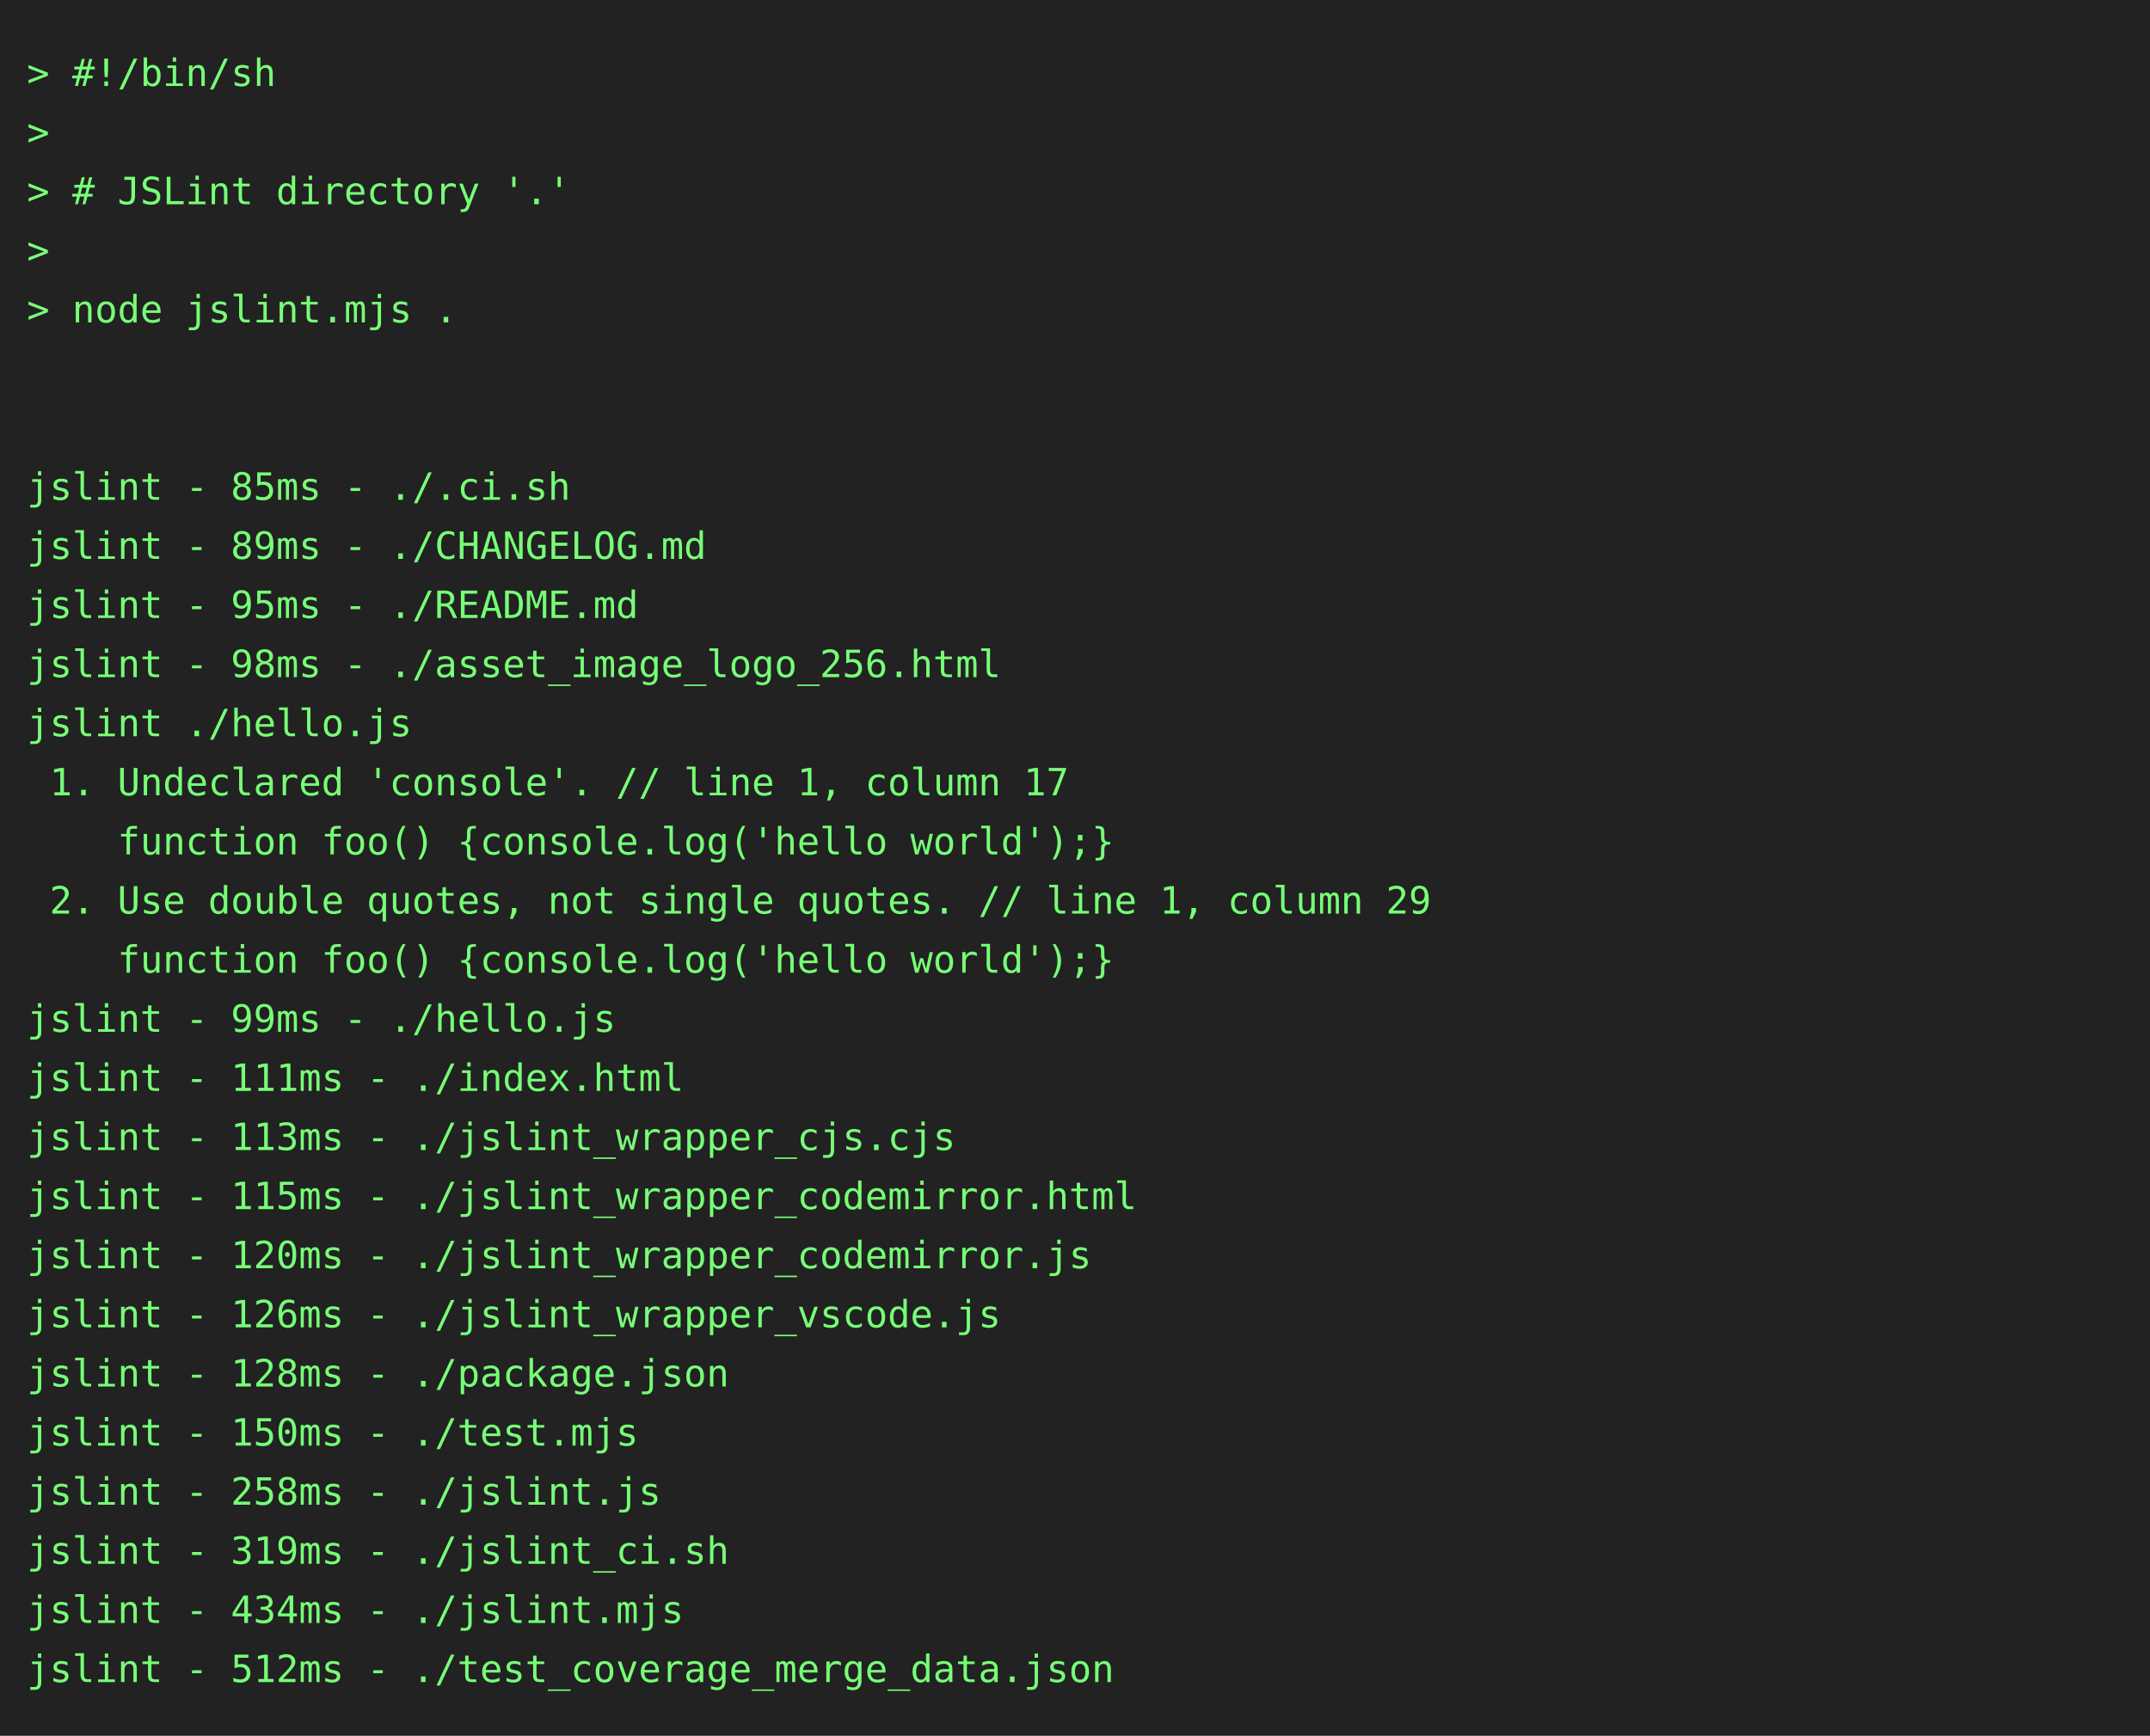
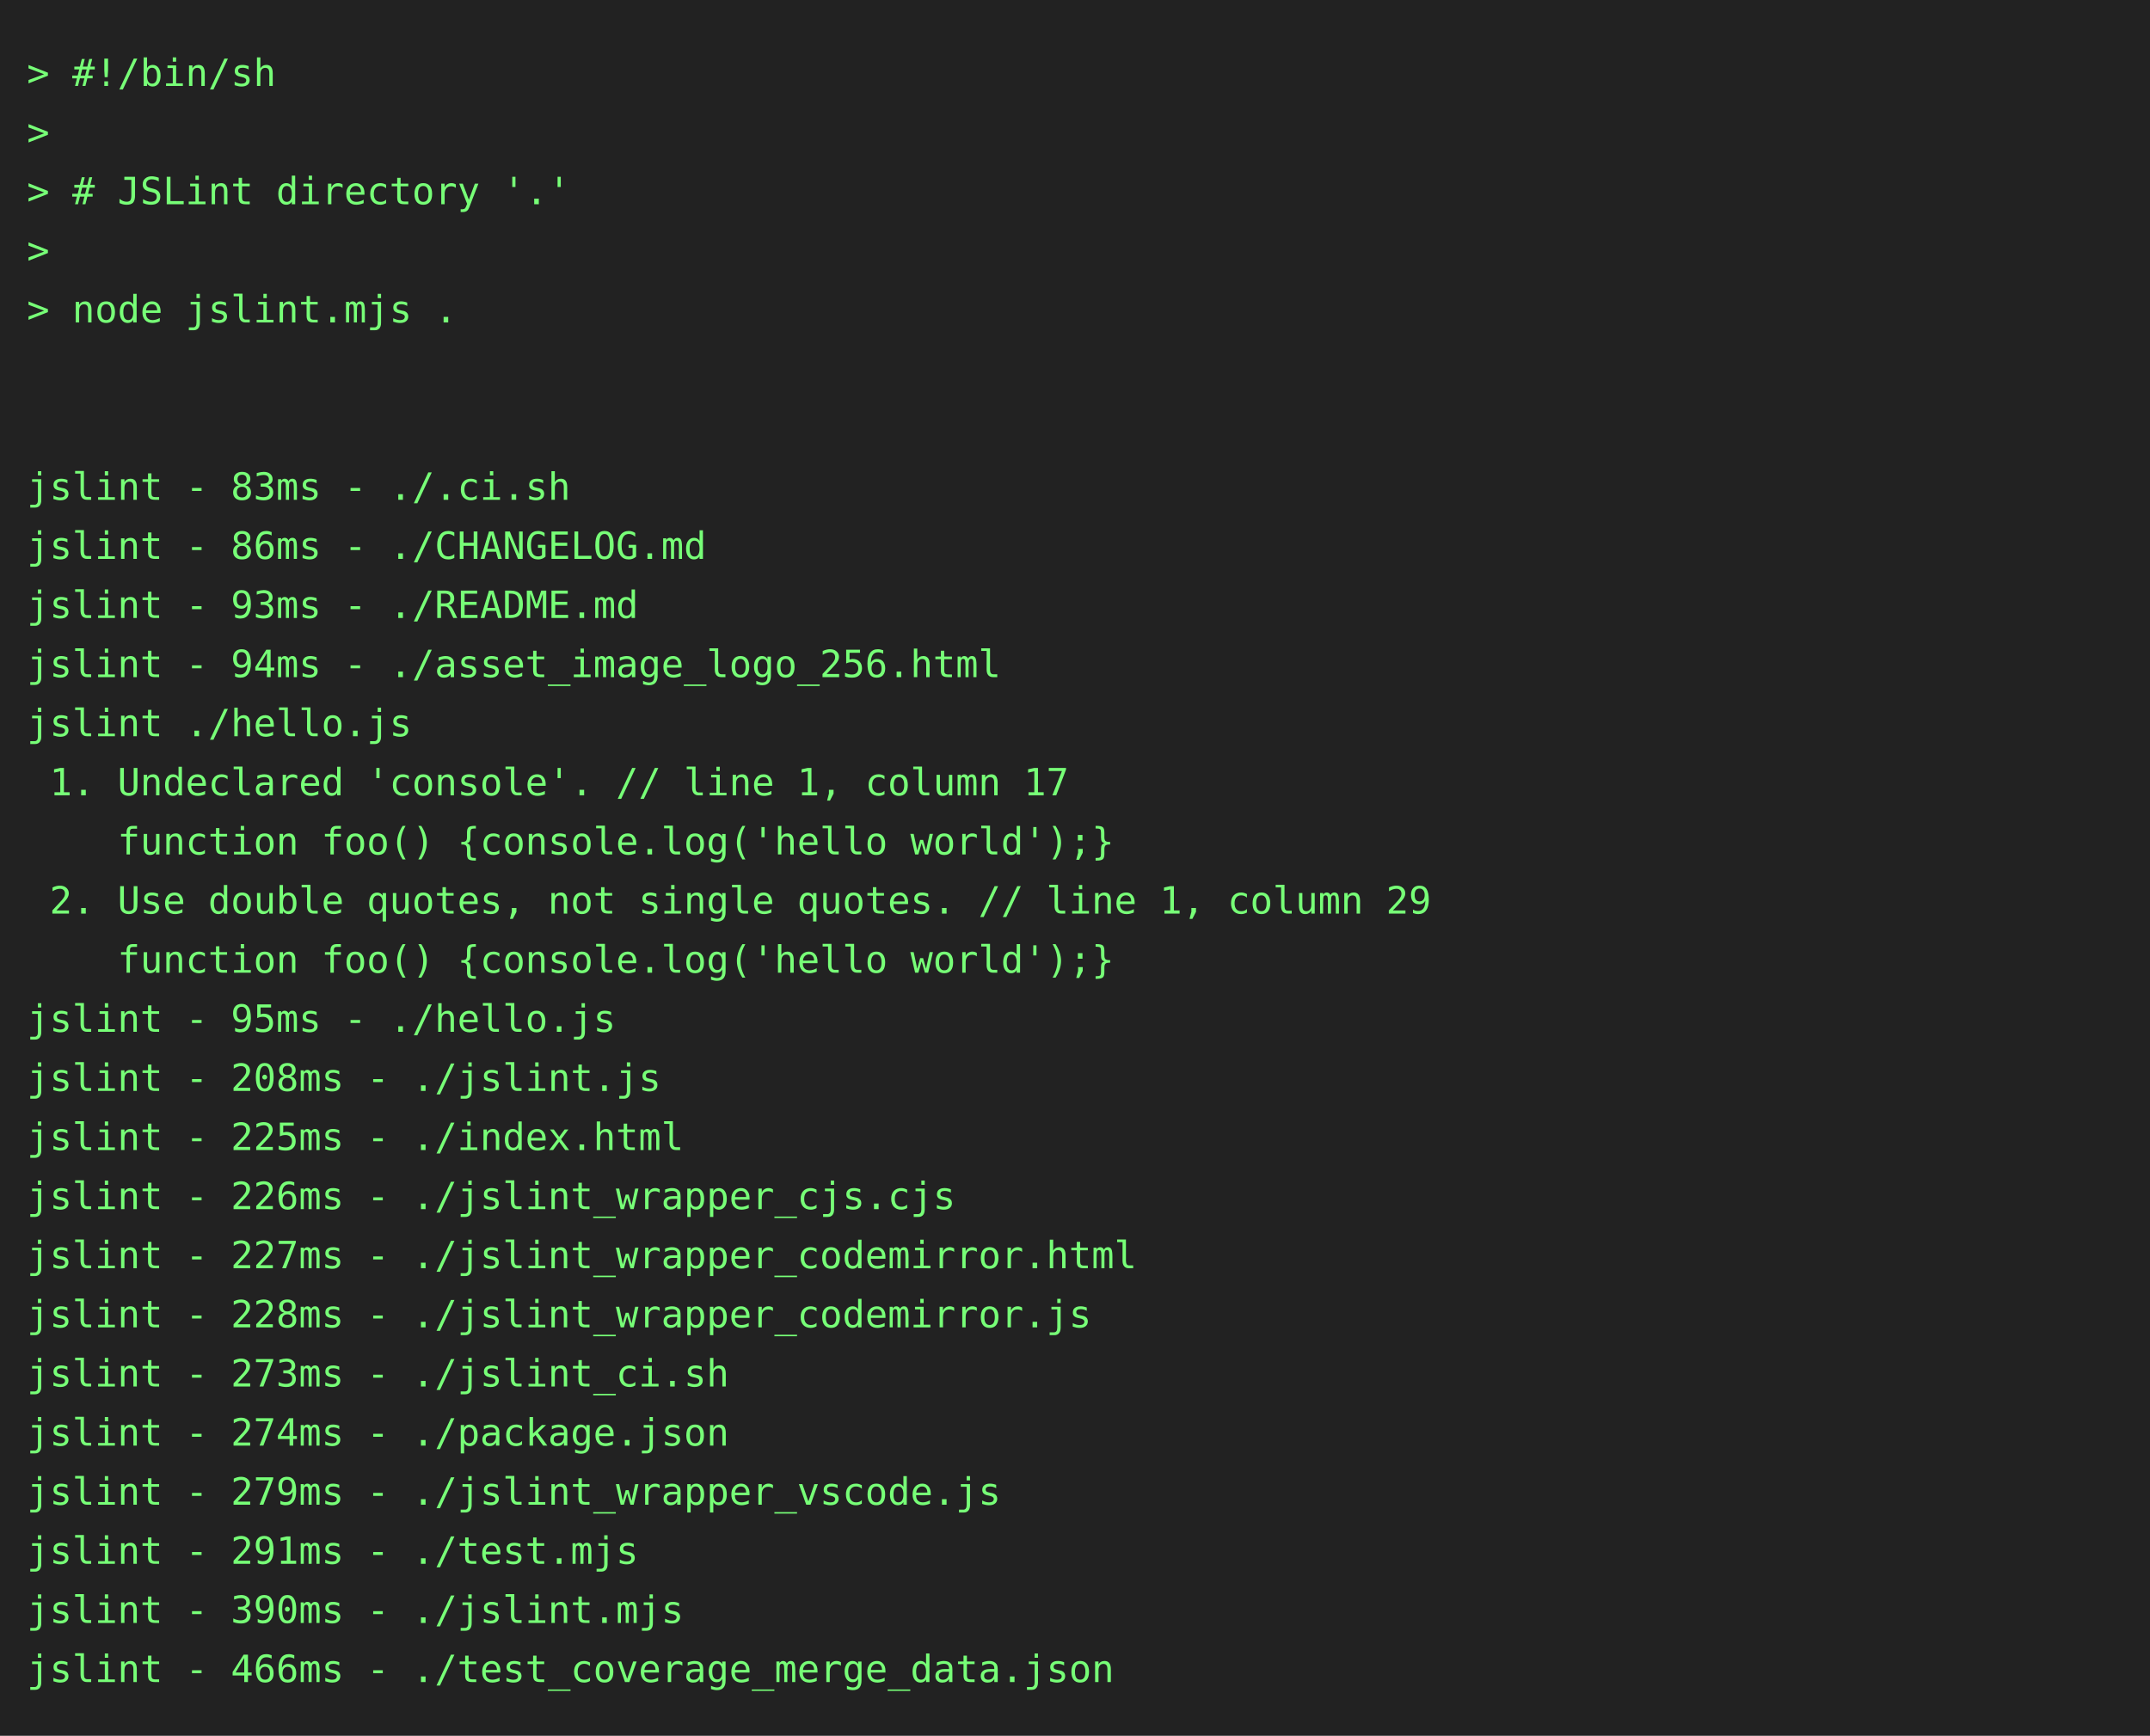
<svg xmlns="http://www.w3.org/2000/svg" height="646" width="800">
  <rect height="646" fill="#222" width="800" />
  <text fill="#7f7" font-family="consolas, menlo, monospace" font-size="14" xml:space="preserve">
    <tspan lengthAdjust="spacingAndGlyphs" textLength="768" x="10" y="32">&gt; #!/bin/sh                                                                                      </tspan>
    <tspan lengthAdjust="spacingAndGlyphs" textLength="768" x="10" y="54">&gt;                                                                                                </tspan>
    <tspan lengthAdjust="spacingAndGlyphs" textLength="768" x="10" y="76">&gt; # JSLint directory '.'                                                                         </tspan>
    <tspan lengthAdjust="spacingAndGlyphs" textLength="768" x="10" y="98">&gt;                                                                                                </tspan>
    <tspan lengthAdjust="spacingAndGlyphs" textLength="768" x="10" y="120">&gt; node jslint.mjs .                                                                              </tspan>
    <tspan lengthAdjust="spacingAndGlyphs" textLength="768" x="10" y="142">                                                                                                 </tspan>
    <tspan lengthAdjust="spacingAndGlyphs" textLength="768" x="10" y="164">                                                                                                 </tspan>
-     <tspan lengthAdjust="spacingAndGlyphs" textLength="768" x="10" y="186">jslint - 85ms - ./.ci.sh                                                                         </tspan>
-     <tspan lengthAdjust="spacingAndGlyphs" textLength="768" x="10" y="208">jslint - 89ms - ./CHANGELOG.md                                                                   </tspan>
-     <tspan lengthAdjust="spacingAndGlyphs" textLength="768" x="10" y="230">jslint - 95ms - ./README.md                                                                      </tspan>
-     <tspan lengthAdjust="spacingAndGlyphs" textLength="768" x="10" y="252">jslint - 98ms - ./asset_image_logo_256.html                                                      </tspan>
+     <tspan lengthAdjust="spacingAndGlyphs" textLength="768" x="10" y="186">jslint - 83ms - ./.ci.sh                                                                         </tspan>
+     <tspan lengthAdjust="spacingAndGlyphs" textLength="768" x="10" y="208">jslint - 86ms - ./CHANGELOG.md                                                                   </tspan>
+     <tspan lengthAdjust="spacingAndGlyphs" textLength="768" x="10" y="230">jslint - 93ms - ./README.md                                                                      </tspan>
+     <tspan lengthAdjust="spacingAndGlyphs" textLength="768" x="10" y="252">jslint - 94ms - ./asset_image_logo_256.html                                                      </tspan>
    <tspan lengthAdjust="spacingAndGlyphs" textLength="768" x="10" y="274">jslint ./hello.js                                                                                </tspan>
    <tspan lengthAdjust="spacingAndGlyphs" textLength="768" x="10" y="296"> 1. Undeclared 'console'. // line 1, column 17                                                   </tspan>
    <tspan lengthAdjust="spacingAndGlyphs" textLength="768" x="10" y="318">    function foo() {console.log('hello world');}                                                 </tspan>
    <tspan lengthAdjust="spacingAndGlyphs" textLength="768" x="10" y="340"> 2. Use double quotes, not single quotes. // line 1, column 29                                   </tspan>
    <tspan lengthAdjust="spacingAndGlyphs" textLength="768" x="10" y="362">    function foo() {console.log('hello world');}                                                 </tspan>
-     <tspan lengthAdjust="spacingAndGlyphs" textLength="768" x="10" y="384">jslint - 99ms - ./hello.js                                                                       </tspan>
-     <tspan lengthAdjust="spacingAndGlyphs" textLength="768" x="10" y="406">jslint - 111ms - ./index.html                                                                    </tspan>
-     <tspan lengthAdjust="spacingAndGlyphs" textLength="768" x="10" y="428">jslint - 113ms - ./jslint_wrapper_cjs.cjs                                                        </tspan>
-     <tspan lengthAdjust="spacingAndGlyphs" textLength="768" x="10" y="450">jslint - 115ms - ./jslint_wrapper_codemirror.html                                                </tspan>
-     <tspan lengthAdjust="spacingAndGlyphs" textLength="768" x="10" y="472">jslint - 120ms - ./jslint_wrapper_codemirror.js                                                  </tspan>
-     <tspan lengthAdjust="spacingAndGlyphs" textLength="768" x="10" y="494">jslint - 126ms - ./jslint_wrapper_vscode.js                                                      </tspan>
-     <tspan lengthAdjust="spacingAndGlyphs" textLength="768" x="10" y="516">jslint - 128ms - ./package.json                                                                  </tspan>
-     <tspan lengthAdjust="spacingAndGlyphs" textLength="768" x="10" y="538">jslint - 150ms - ./test.mjs                                                                      </tspan>
-     <tspan lengthAdjust="spacingAndGlyphs" textLength="768" x="10" y="560">jslint - 258ms - ./jslint.js                                                                     </tspan>
-     <tspan lengthAdjust="spacingAndGlyphs" textLength="768" x="10" y="582">jslint - 319ms - ./jslint_ci.sh                                                                  </tspan>
-     <tspan lengthAdjust="spacingAndGlyphs" textLength="768" x="10" y="604">jslint - 434ms - ./jslint.mjs                                                                    </tspan>
-     <tspan lengthAdjust="spacingAndGlyphs" textLength="768" x="10" y="626">jslint - 512ms - ./test_coverage_merge_data.json                                                 </tspan>
+     <tspan lengthAdjust="spacingAndGlyphs" textLength="768" x="10" y="384">jslint - 95ms - ./hello.js                                                                       </tspan>
+     <tspan lengthAdjust="spacingAndGlyphs" textLength="768" x="10" y="406">jslint - 208ms - ./jslint.js                                                                     </tspan>
+     <tspan lengthAdjust="spacingAndGlyphs" textLength="768" x="10" y="428">jslint - 225ms - ./index.html                                                                    </tspan>
+     <tspan lengthAdjust="spacingAndGlyphs" textLength="768" x="10" y="450">jslint - 226ms - ./jslint_wrapper_cjs.cjs                                                        </tspan>
+     <tspan lengthAdjust="spacingAndGlyphs" textLength="768" x="10" y="472">jslint - 227ms - ./jslint_wrapper_codemirror.html                                                </tspan>
+     <tspan lengthAdjust="spacingAndGlyphs" textLength="768" x="10" y="494">jslint - 228ms - ./jslint_wrapper_codemirror.js                                                  </tspan>
+     <tspan lengthAdjust="spacingAndGlyphs" textLength="768" x="10" y="516">jslint - 273ms - ./jslint_ci.sh                                                                  </tspan>
+     <tspan lengthAdjust="spacingAndGlyphs" textLength="768" x="10" y="538">jslint - 274ms - ./package.json                                                                  </tspan>
+     <tspan lengthAdjust="spacingAndGlyphs" textLength="768" x="10" y="560">jslint - 279ms - ./jslint_wrapper_vscode.js                                                      </tspan>
+     <tspan lengthAdjust="spacingAndGlyphs" textLength="768" x="10" y="582">jslint - 291ms - ./test.mjs                                                                      </tspan>
+     <tspan lengthAdjust="spacingAndGlyphs" textLength="768" x="10" y="604">jslint - 390ms - ./jslint.mjs                                                                    </tspan>
+     <tspan lengthAdjust="spacingAndGlyphs" textLength="768" x="10" y="626">jslint - 466ms - ./test_coverage_merge_data.json                                                 </tspan>
  </text>
</svg>
